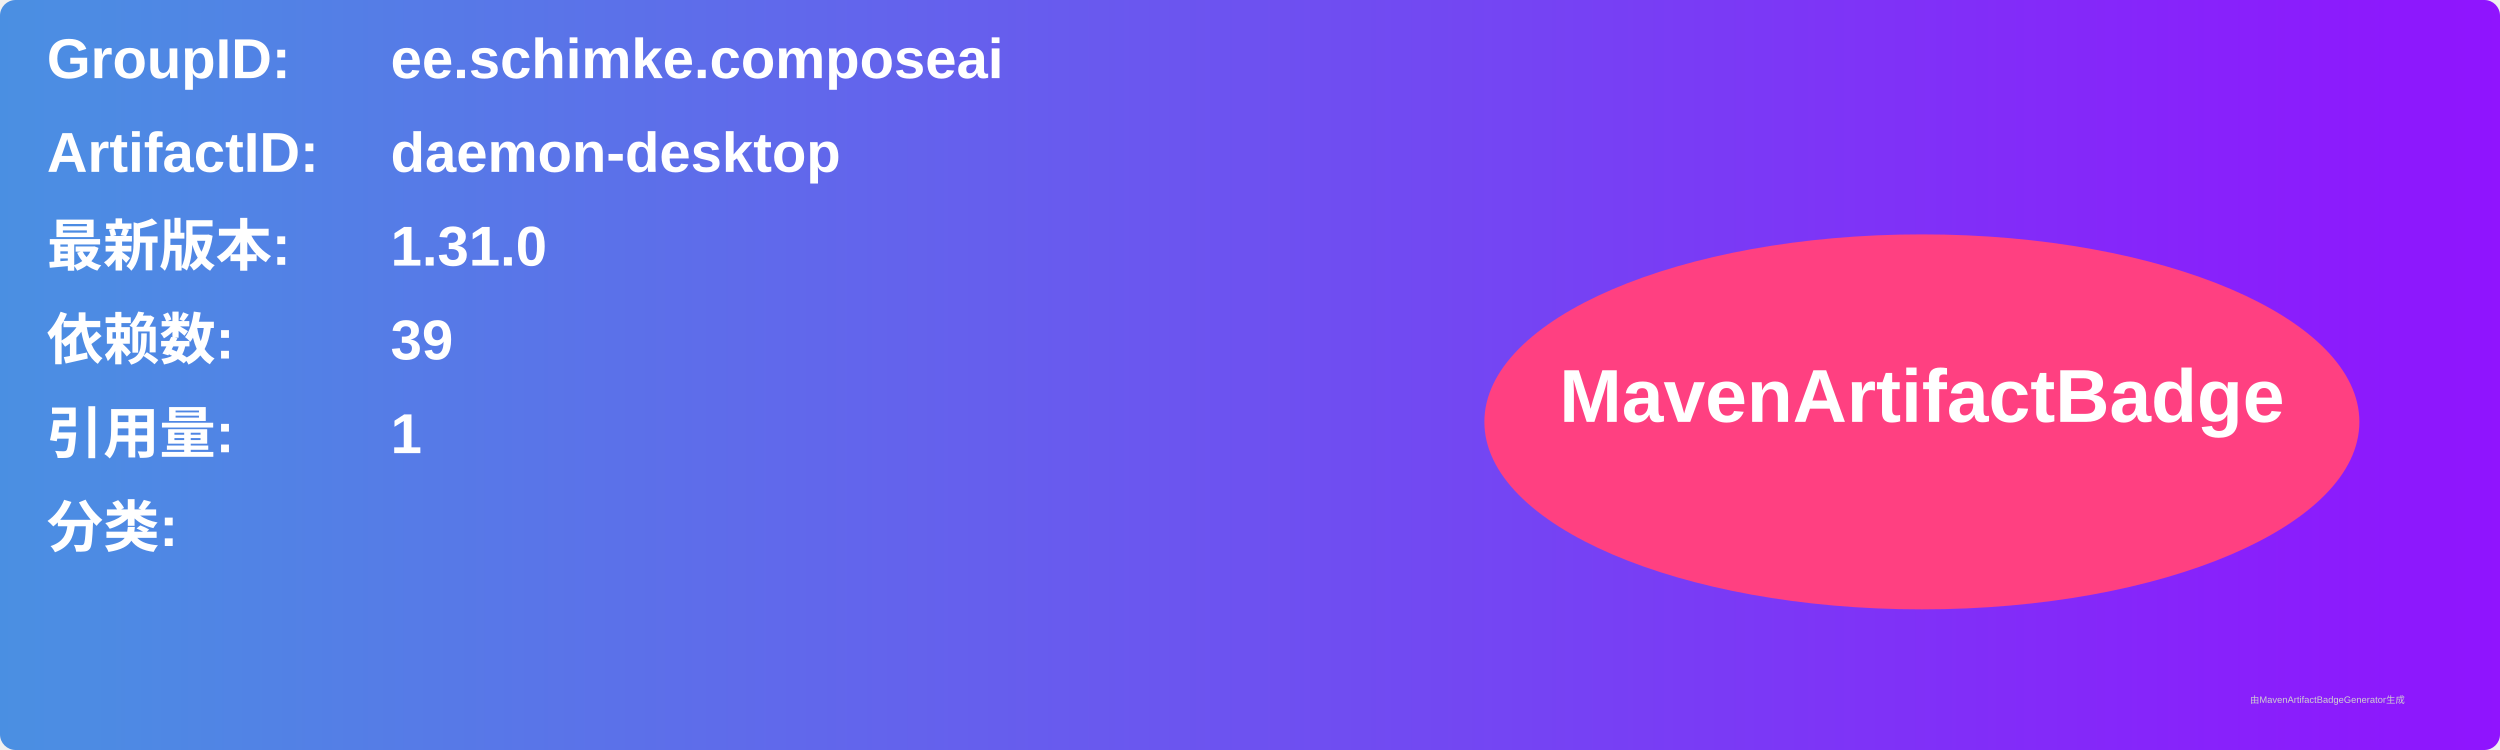
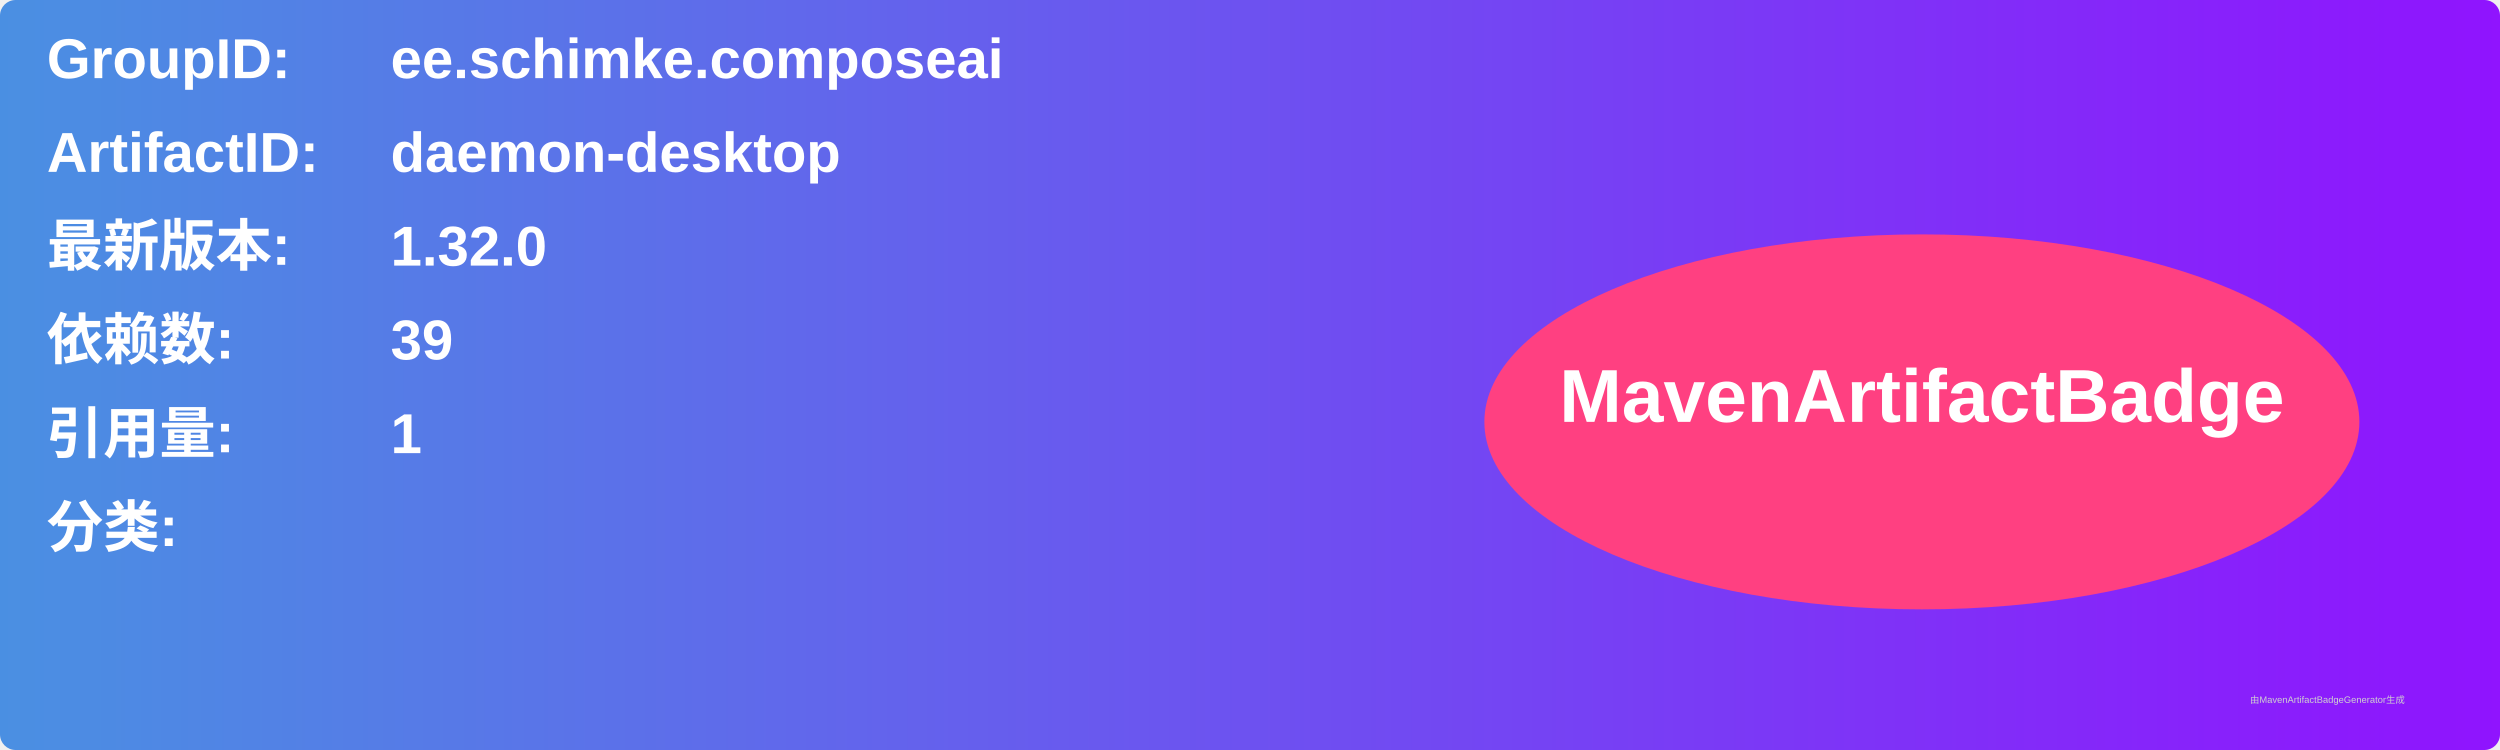
<svg xmlns="http://www.w3.org/2000/svg" width="800" height="240" viewBox="0 0 800 240">
  <linearGradient id="grad" x1="0%" y1="0%" x2="100%" y2="0%">
    <stop offset="0%" stop-color="#4a90e2" />
    <stop offset="100%" stop-color="#9013fe" />
  </linearGradient>
  <rect width="100%" height="100%" rx="5" ry="5" fill="url(#grad)" />
  <g transform="translate(15, 15)">
    <text x="0" y="10" font-family="Arial" font-size="18" fill="white" font-weight="bold" width="260">GroupID:</text>
    <text x="110" y="10" font-family="Arial" font-size="18" fill="white" font-weight="bold" width="460">ee.schimke.composeai</text>
    <text x="0" y="40" font-family="Arial" font-size="18" fill="white" font-weight="bold" width="260">ArtifactID:</text>
    <text x="110" y="40" font-family="Arial" font-size="18" fill="white" font-weight="bold" width="460">daemon-desktop</text>
    <text x="0" y="70" font-family="Arial" font-size="18" fill="white" font-weight="bold">最新版本:</text>
    <text x="110" y="70" font-family="Arial" font-size="18" fill="white" font-weight="bold">
-       <tspan font-weight="bold">1.31.0</tspan>
+       <tspan font-weight="bold">1.32.0</tspan>
    </text>
    <text x="0" y="100" font-family="Arial" font-size="18" fill="white" font-weight="bold">依赖数: </text>
    <text x="110" y="100" font-family="Arial" font-size="18" fill="white">
      <tspan font-weight="bold">39</tspan>
    </text>
    <text x="0" y="130" font-family="Arial" font-size="18" fill="white" font-weight="bold">引用量: </text>
    <text x="110" y="130" font-family="Arial" font-size="18" fill="white">
      <tspan font-weight="bold">1</tspan>
    </text>
    <text x="0" y="160" font-family="Arial" font-size="18" fill="white" font-weight="bold">分类:</text>
    <text x="10" y="190" font-family="Arial" font-size="10" fill="white">
      <tspan font-weight="bold" />
    </text>
    <ellipse cx="600" cy="120" rx="140" ry="60" fill="#ff4081" />
    <text x="600" y="120" text-anchor="middle" font-family="Arial" font-size="24" fill="white" font-weight="bold">MavenArtifactBadge</text>
  </g>
  <text x="720" y="225" font-family="Arial" font-size="3" fill="#d0d0d0">由MavenArtifactBadgeGenerator生成</text>
</svg>
